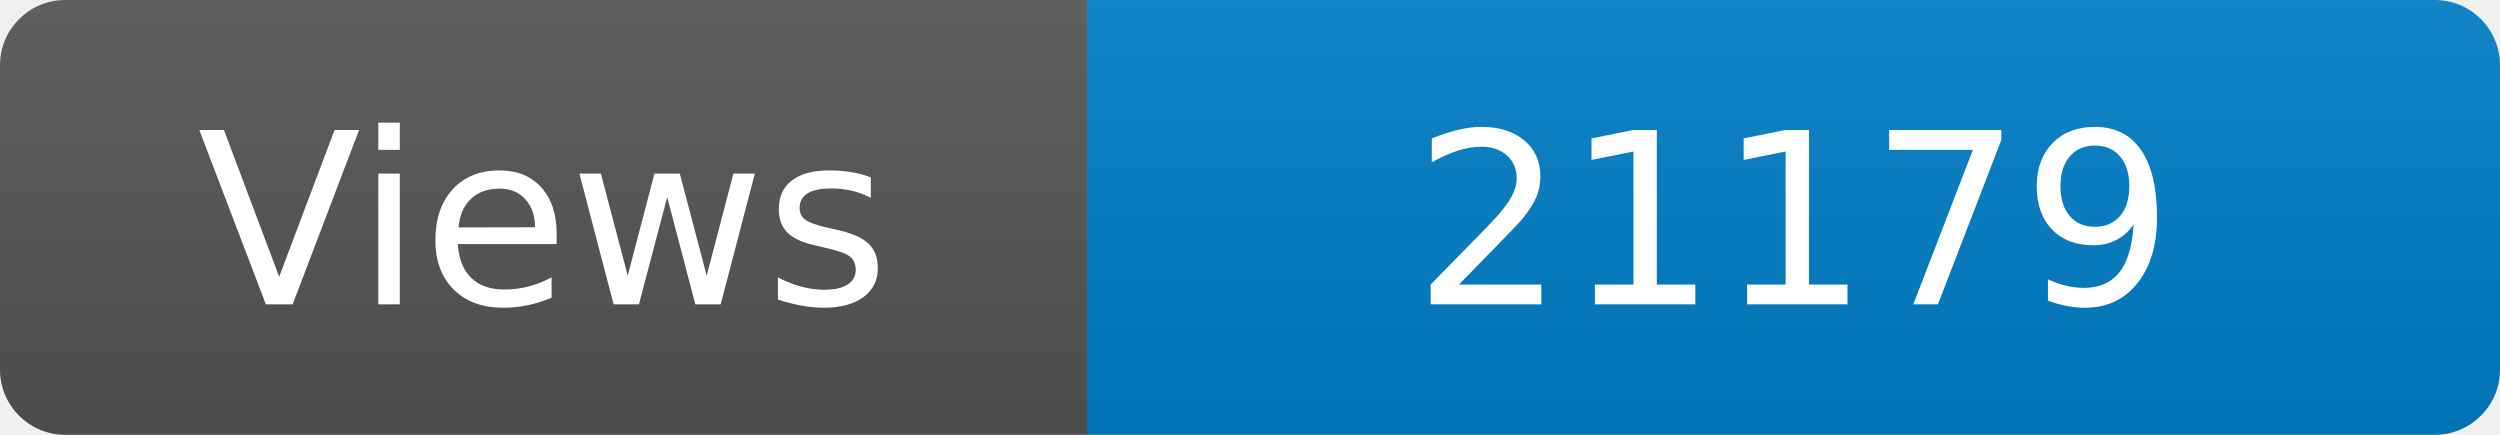
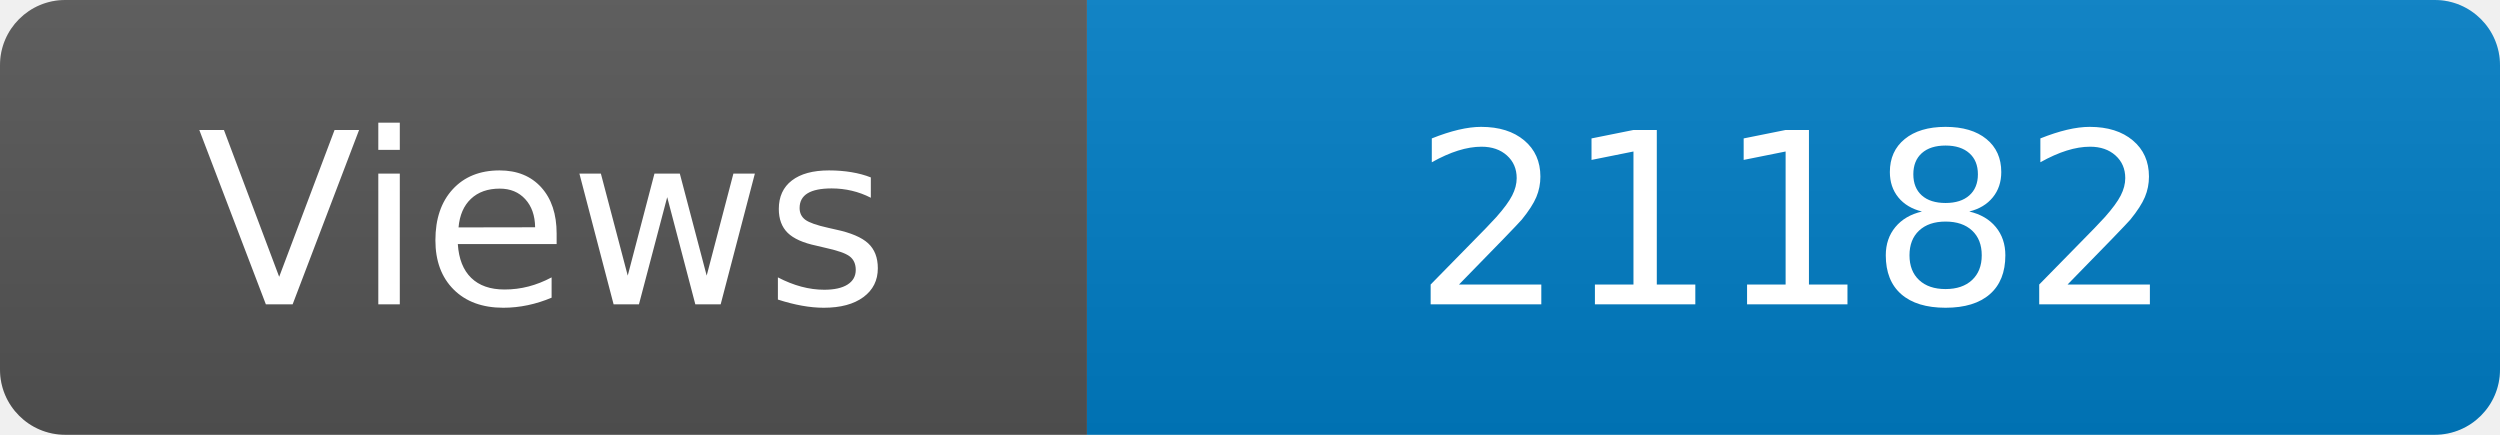
<svg xmlns="http://www.w3.org/2000/svg" width="115" height="20" role="img" aria-label="Maintained?: yes">
  <linearGradient id="s" x2="0" y2="100%">
    <stop offset="0" stop-color="#bbb" stop-opacity=".1" />
    <stop offset="1" stop-opacity=".1" />
  </linearGradient>
  <clipPath id="r">
    <rect width="115" height="20" rx="3" fill="#fff" />
  </clipPath>
  <g clip-path="url(#r)">
    <rect width="50" height="20" fill="#555" />
    <rect x="50" width="160" height="20" fill="#007ec6" />
    <rect width="115" height="20" fill="url(#s)" />
  </g>
  <g fill="#fff" text-anchor="middle" font-family="Verdana,Geneva,DejaVu Sans,sans-serif" font-size="110">
    <text x="250" y="140" transform="scale(.1)" fill="#fff">Views</text>
-     <text x="825" y="140" transform="scale(.1)" fill="#fff">21179</text>
+     <text x="825" y="140" transform="scale(.1)" fill="#fff">21182</text>
  </g>
</svg>
